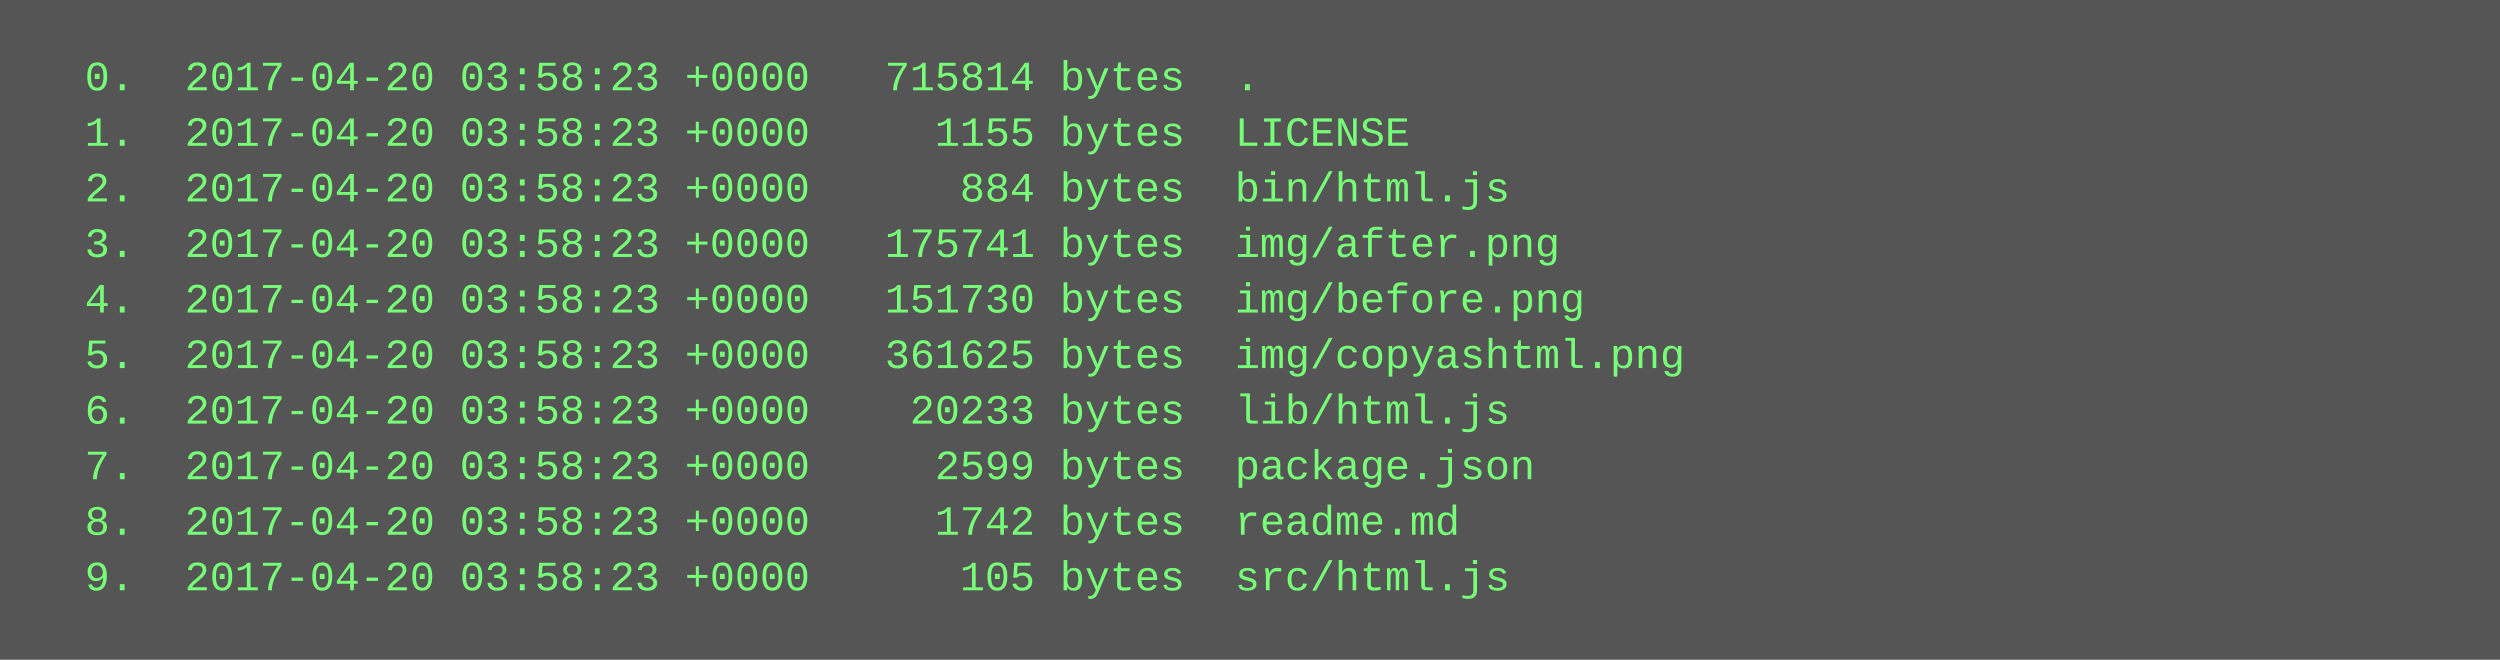
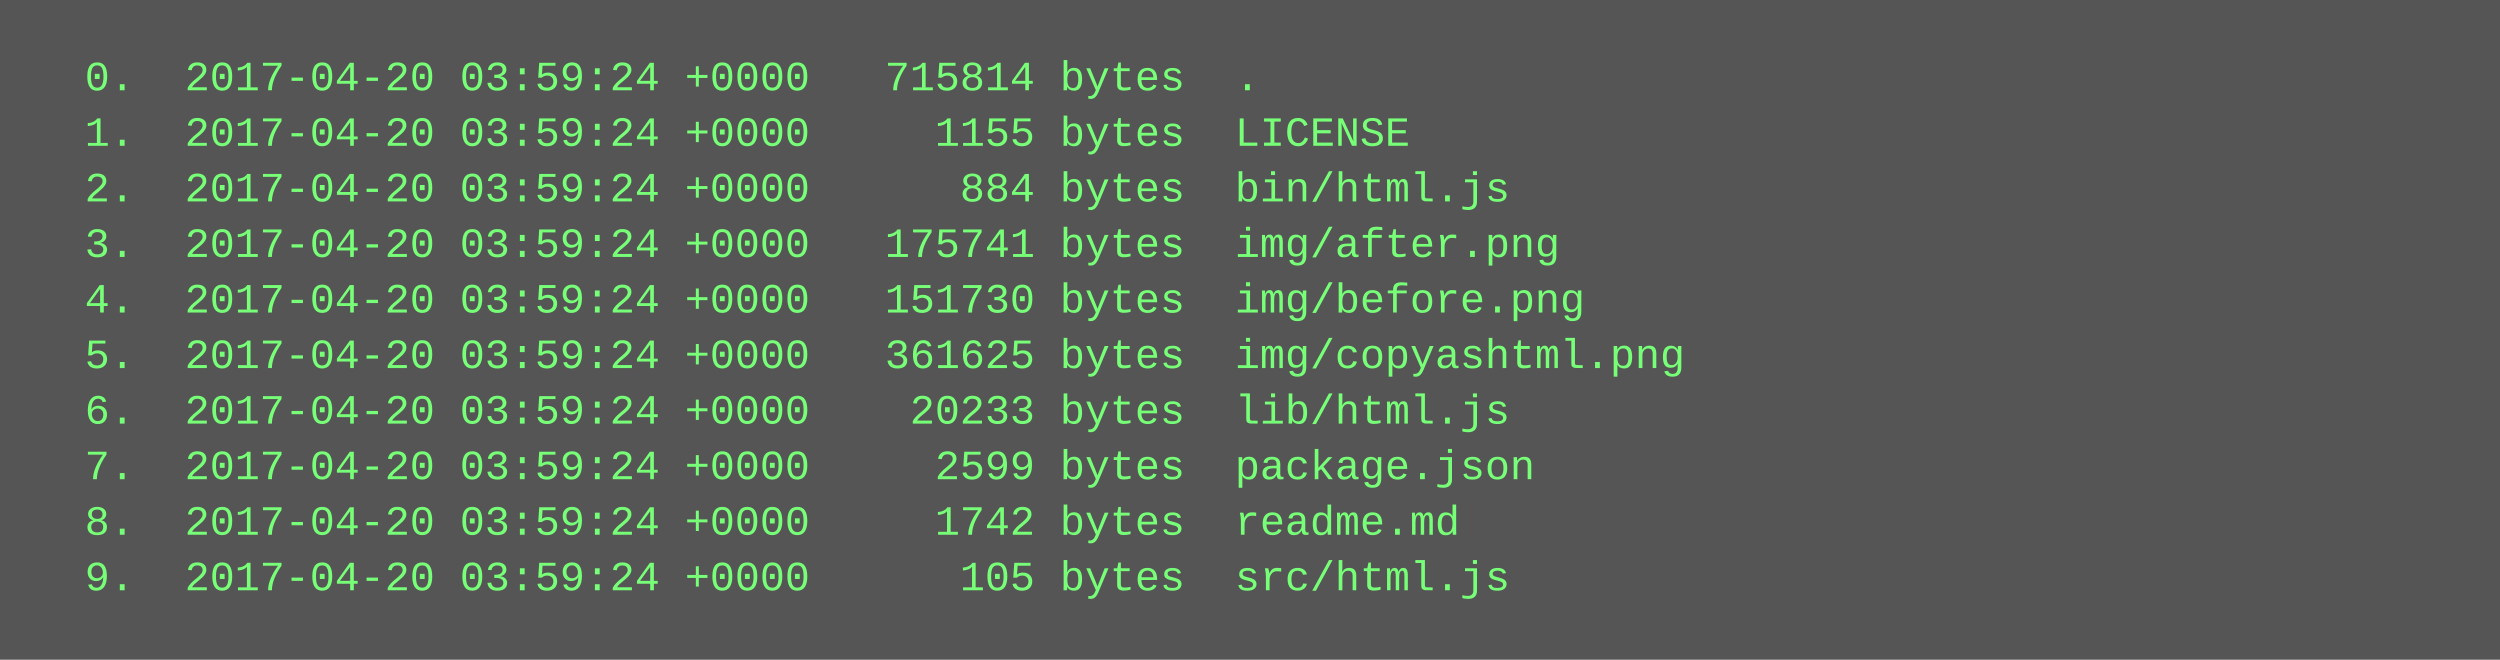
<svg xmlns="http://www.w3.org/2000/svg" height="190" width="720">
  <rect height="190" fill="#555" width="720" />
  <text fill="#7f7" font-family="Courier New" font-size="12" xml:space="preserve">
-     <tspan x="10" y="26">  0.  2017-04-20 03:58:23 +0000   715814 bytes  .</tspan>
-     <tspan x="10" y="42">  1.  2017-04-20 03:58:23 +0000     1155 bytes  LICENSE</tspan>
-     <tspan x="10" y="58">  2.  2017-04-20 03:58:23 +0000      884 bytes  bin/html.js</tspan>
-     <tspan x="10" y="74">  3.  2017-04-20 03:58:23 +0000   175741 bytes  img/after.png</tspan>
-     <tspan x="10" y="90">  4.  2017-04-20 03:58:23 +0000   151730 bytes  img/before.png</tspan>
-     <tspan x="10" y="106">  5.  2017-04-20 03:58:23 +0000   361625 bytes  img/copyashtml.png</tspan>
-     <tspan x="10" y="122">  6.  2017-04-20 03:58:23 +0000    20233 bytes  lib/html.js</tspan>
-     <tspan x="10" y="138">  7.  2017-04-20 03:58:23 +0000     2599 bytes  package.json</tspan>
-     <tspan x="10" y="154">  8.  2017-04-20 03:58:23 +0000     1742 bytes  readme.md</tspan>
-     <tspan x="10" y="170">  9.  2017-04-20 03:58:23 +0000      105 bytes  src/html.js</tspan>
+     <tspan x="10" y="26">  0.  2017-04-20 03:59:24 +0000   715814 bytes  .</tspan>
+     <tspan x="10" y="42">  1.  2017-04-20 03:59:24 +0000     1155 bytes  LICENSE</tspan>
+     <tspan x="10" y="58">  2.  2017-04-20 03:59:24 +0000      884 bytes  bin/html.js</tspan>
+     <tspan x="10" y="74">  3.  2017-04-20 03:59:24 +0000   175741 bytes  img/after.png</tspan>
+     <tspan x="10" y="90">  4.  2017-04-20 03:59:24 +0000   151730 bytes  img/before.png</tspan>
+     <tspan x="10" y="106">  5.  2017-04-20 03:59:24 +0000   361625 bytes  img/copyashtml.png</tspan>
+     <tspan x="10" y="122">  6.  2017-04-20 03:59:24 +0000    20233 bytes  lib/html.js</tspan>
+     <tspan x="10" y="138">  7.  2017-04-20 03:59:24 +0000     2599 bytes  package.json</tspan>
+     <tspan x="10" y="154">  8.  2017-04-20 03:59:24 +0000     1742 bytes  readme.md</tspan>
+     <tspan x="10" y="170">  9.  2017-04-20 03:59:24 +0000      105 bytes  src/html.js</tspan>
  </text>
</svg>
